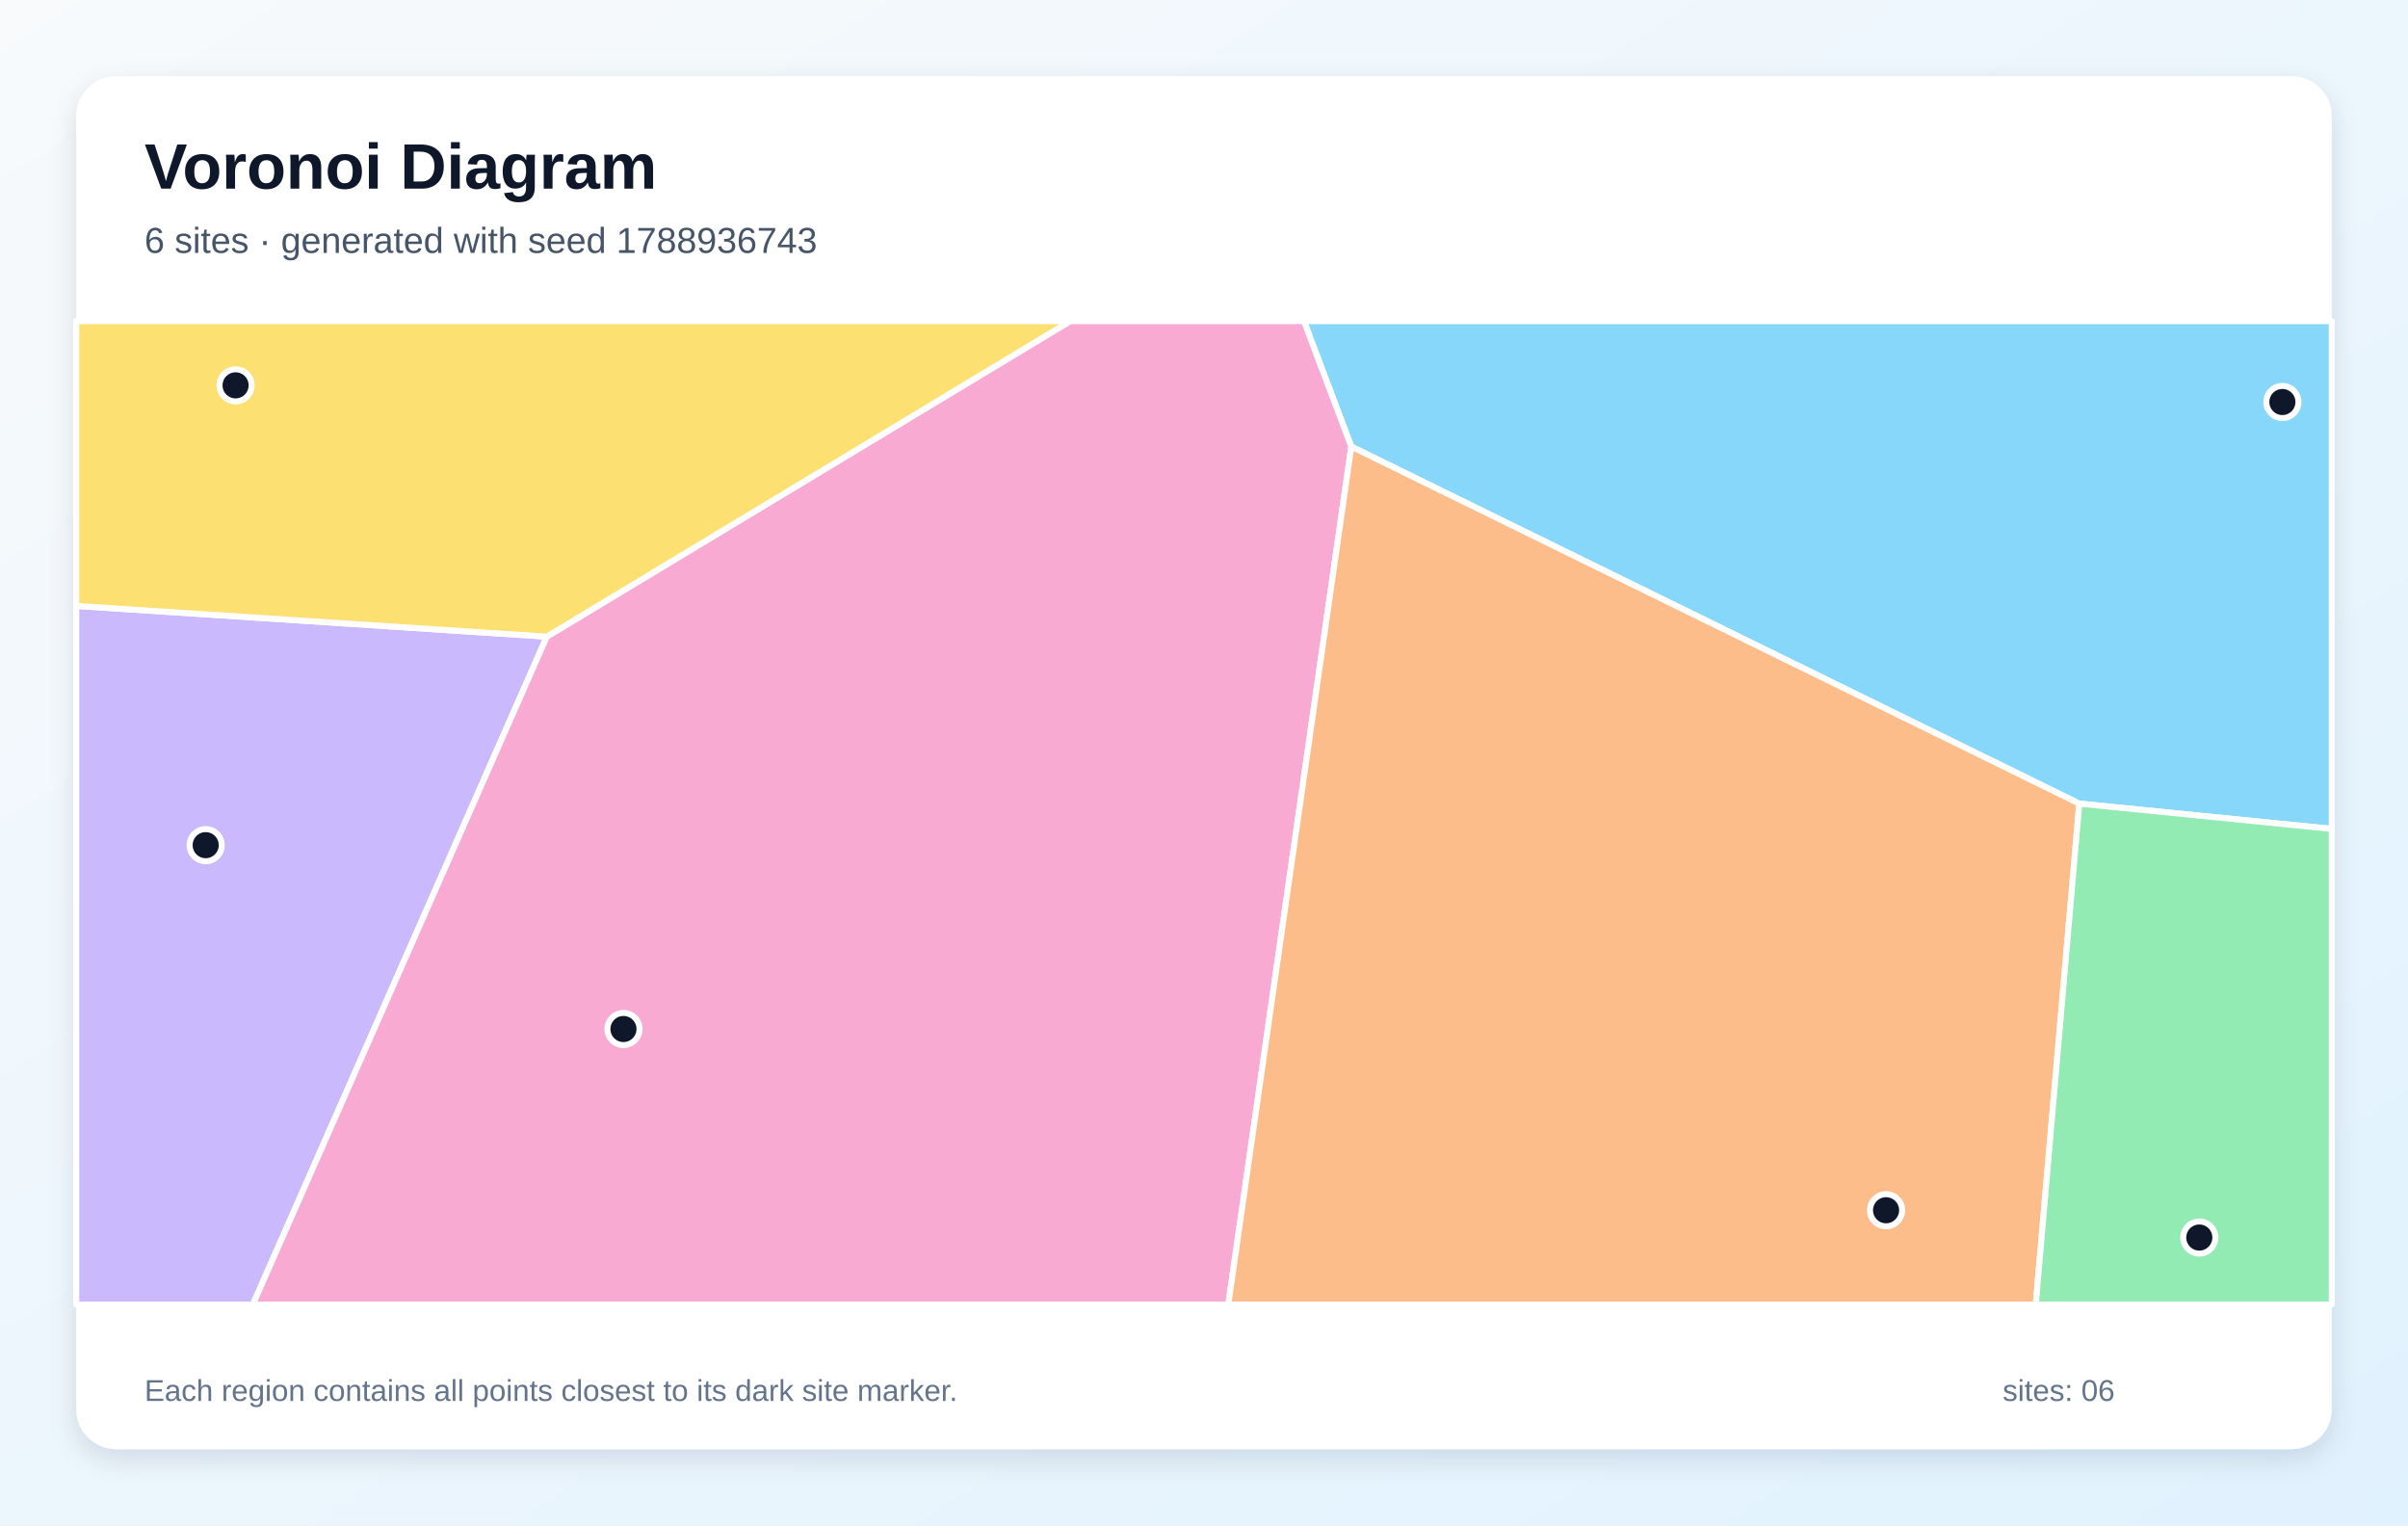
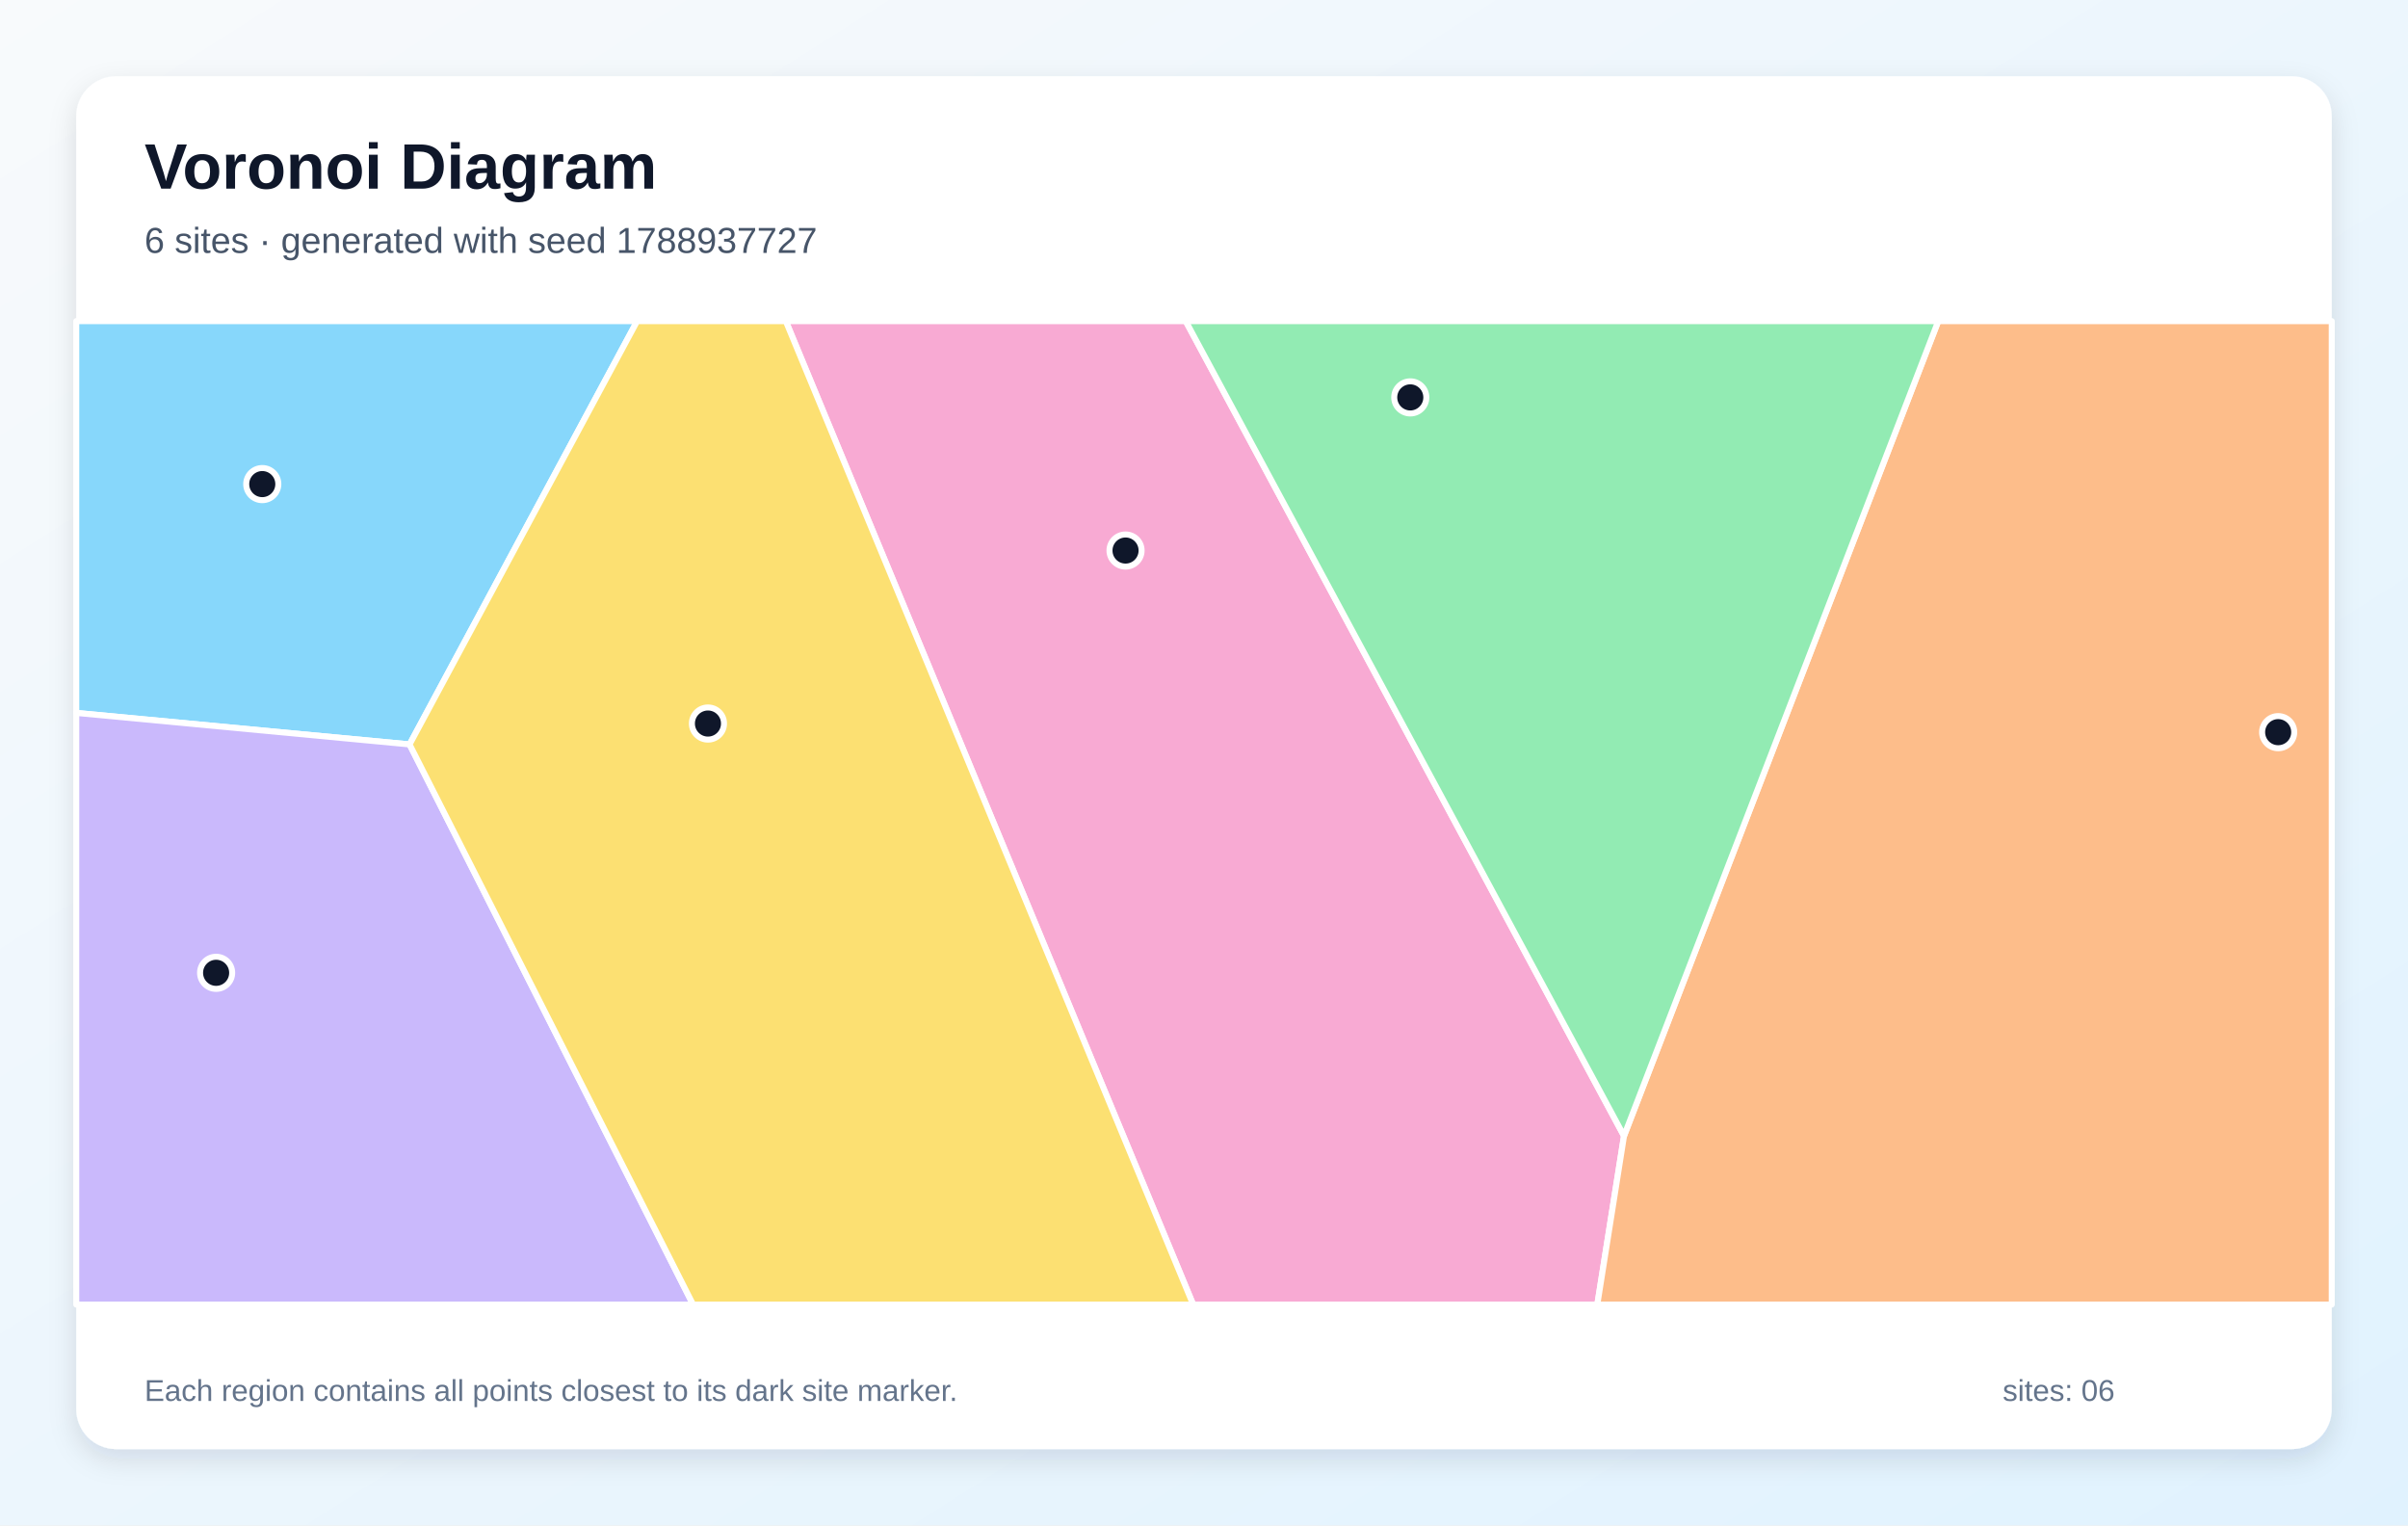
<svg xmlns="http://www.w3.org/2000/svg" width="1200" height="760" viewBox="0 0 1200 760" role="img" aria-labelledby="title description">
  <defs>
    <linearGradient id="background" x1="0" y1="0" x2="1" y2="1">
      <stop stop-color="#F8FAFC" />
      <stop offset="1" stop-color="#E0F2FE" />
    </linearGradient>
    <filter id="shadow" x="-10%" y="-10%" width="120%" height="120%">
      <feDropShadow dx="0" dy="5" stdDeviation="7" flood-color="#0F172A" flood-opacity=".12" />
    </filter>
  </defs>
  <rect width="1200" height="760" fill="url(#background)" />
  <rect x="38" y="38" width="1124" height="684" rx="20" fill="#FFFFFF" filter="url(#shadow)" />
  <g font-family="Arial, sans-serif">
    <text x="72" y="94" font-size="32" font-weight="700" fill="#0F172A">Voronoi Diagram</text>
-     <text x="72" y="126" font-size="18" fill="#475569">6 sites · generated with seed 1788936743</text>
+     <text x="72" y="126" font-size="18" fill="#475569">6 sites · generated with seed 1788937727</text>
  </g>
  <g stroke="#FFFFFF" stroke-width="3" stroke-linejoin="round">
-     <polygon points="1036.2,400.4 673.4,222.5 649.8,160.0 1162.0,160.0 1162.0,413.0" fill="#38BDF8" fill-opacity="0.60" />
-     <polygon points="38.0,301.9 272.5,317.2 126.0,650.0 38.0,650.0" fill="#A78BFA" fill-opacity="0.60" />
-     <polygon points="272.5,317.2 533.3,160.0 649.8,160.0 673.4,222.5 612.1,650.0 126.0,650.0" fill="#F472B6" fill-opacity="0.60" />
-     <polygon points="673.4,222.5 1036.2,400.4 1014.5,650.0 612.1,650.0" fill="#FB923C" fill-opacity="0.60" />
-     <polygon points="272.5,317.2 38.0,301.9 38.0,160.0 533.3,160.0" fill="#FACC15" fill-opacity="0.60" />
-     <polygon points="1036.2,400.4 1162.0,413.0 1162.0,650.0 1014.5,650.0" fill="#4ADE80" fill-opacity="0.60" />
+     <polygon points="204.1,370.9 38.0,355.2 38.0,160.0 317.5,160.0" fill="#38BDF8" fill-opacity="0.60" />
+     <polygon points="38.0,355.2 204.1,370.9 345.4,650.0 38.0,650.0" fill="#A78BFA" fill-opacity="0.60" />
+     <polygon points="391.6,160.0 590.9,160.0 809.3,566.0 796.0,650.0 594.6,650.0" fill="#F472B6" fill-opacity="0.60" />
+     <polygon points="809.3,566.0 965.9,160.0 1162.0,160.0 1162.0,650.0 796.0,650.0" fill="#FB923C" fill-opacity="0.60" />
+     <polygon points="204.1,370.9 317.5,160.0 391.6,160.0 594.6,650.0 345.4,650.0" fill="#FACC15" fill-opacity="0.60" />
+     <polygon points="809.3,566.0 590.9,160.0 965.9,160.0" fill="#4ADE80" fill-opacity="0.60" />
  </g>
  <g>
-     <circle cx="1137.4" cy="200.3" r="8" fill="#0F172A" stroke="#FFFFFF" stroke-width="3" />
-     <circle cx="102.5" cy="421.1" r="8" fill="#0F172A" stroke="#FFFFFF" stroke-width="3" />
-     <circle cx="310.7" cy="512.7" r="8" fill="#0F172A" stroke="#FFFFFF" stroke-width="3" />
-     <circle cx="939.9" cy="603.0" r="8" fill="#0F172A" stroke="#FFFFFF" stroke-width="3" />
-     <circle cx="117.4" cy="192.0" r="8" fill="#0F172A" stroke="#FFFFFF" stroke-width="3" />
-     <circle cx="1096.0" cy="616.6" r="8" fill="#0F172A" stroke="#FFFFFF" stroke-width="3" />
+     <circle cx="130.7" cy="241.2" r="8" fill="#0F172A" stroke="#FFFFFF" stroke-width="3" />
+     <circle cx="107.7" cy="484.7" r="8" fill="#0F172A" stroke="#FFFFFF" stroke-width="3" />
+     <circle cx="560.9" cy="274.3" r="8" fill="#0F172A" stroke="#FFFFFF" stroke-width="3" />
+     <circle cx="1135.3" cy="364.8" r="8" fill="#0F172A" stroke="#FFFFFF" stroke-width="3" />
+     <circle cx="352.8" cy="360.5" r="8" fill="#0F172A" stroke="#FFFFFF" stroke-width="3" />
+     <circle cx="702.8" cy="198.0" r="8" fill="#0F172A" stroke="#FFFFFF" stroke-width="3" />
  </g>
  <g font-family="Arial, sans-serif" font-size="15" fill="#64748B">
    <text x="72" y="698">Each region contains all points closest to its dark site marker.</text>
    <text x="998" y="698">sites: 06</text>
  </g>
</svg>
